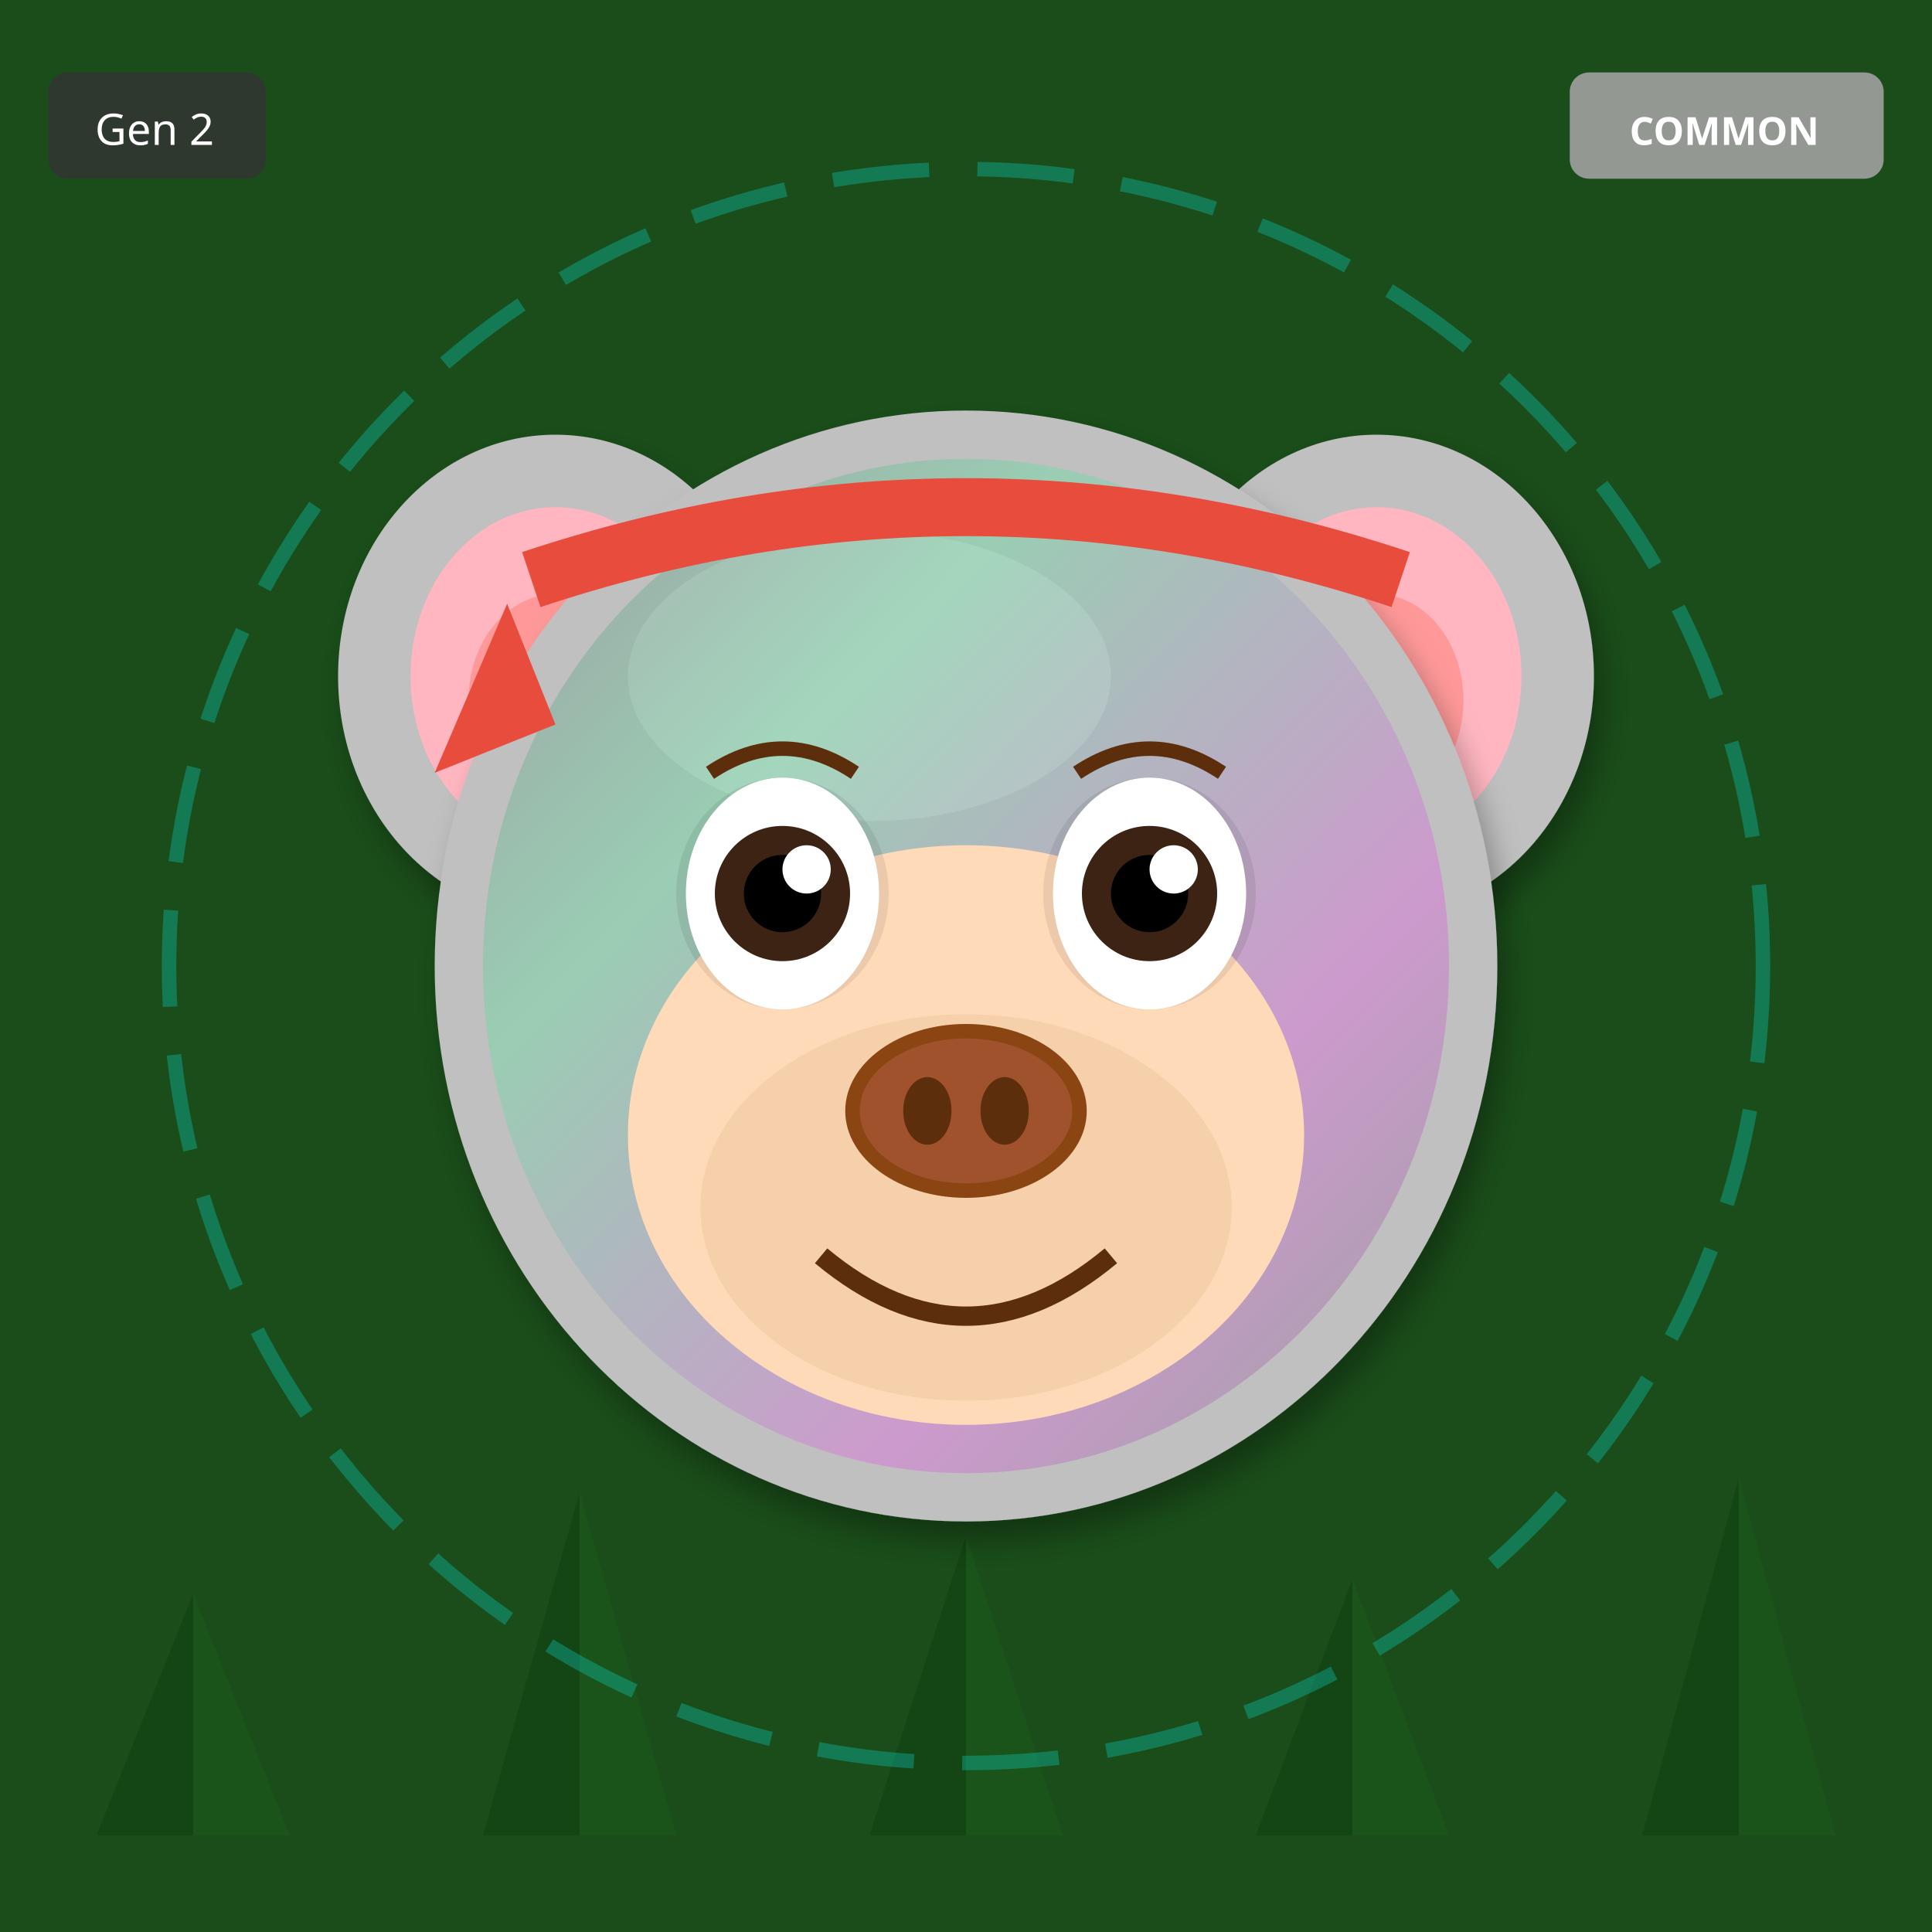
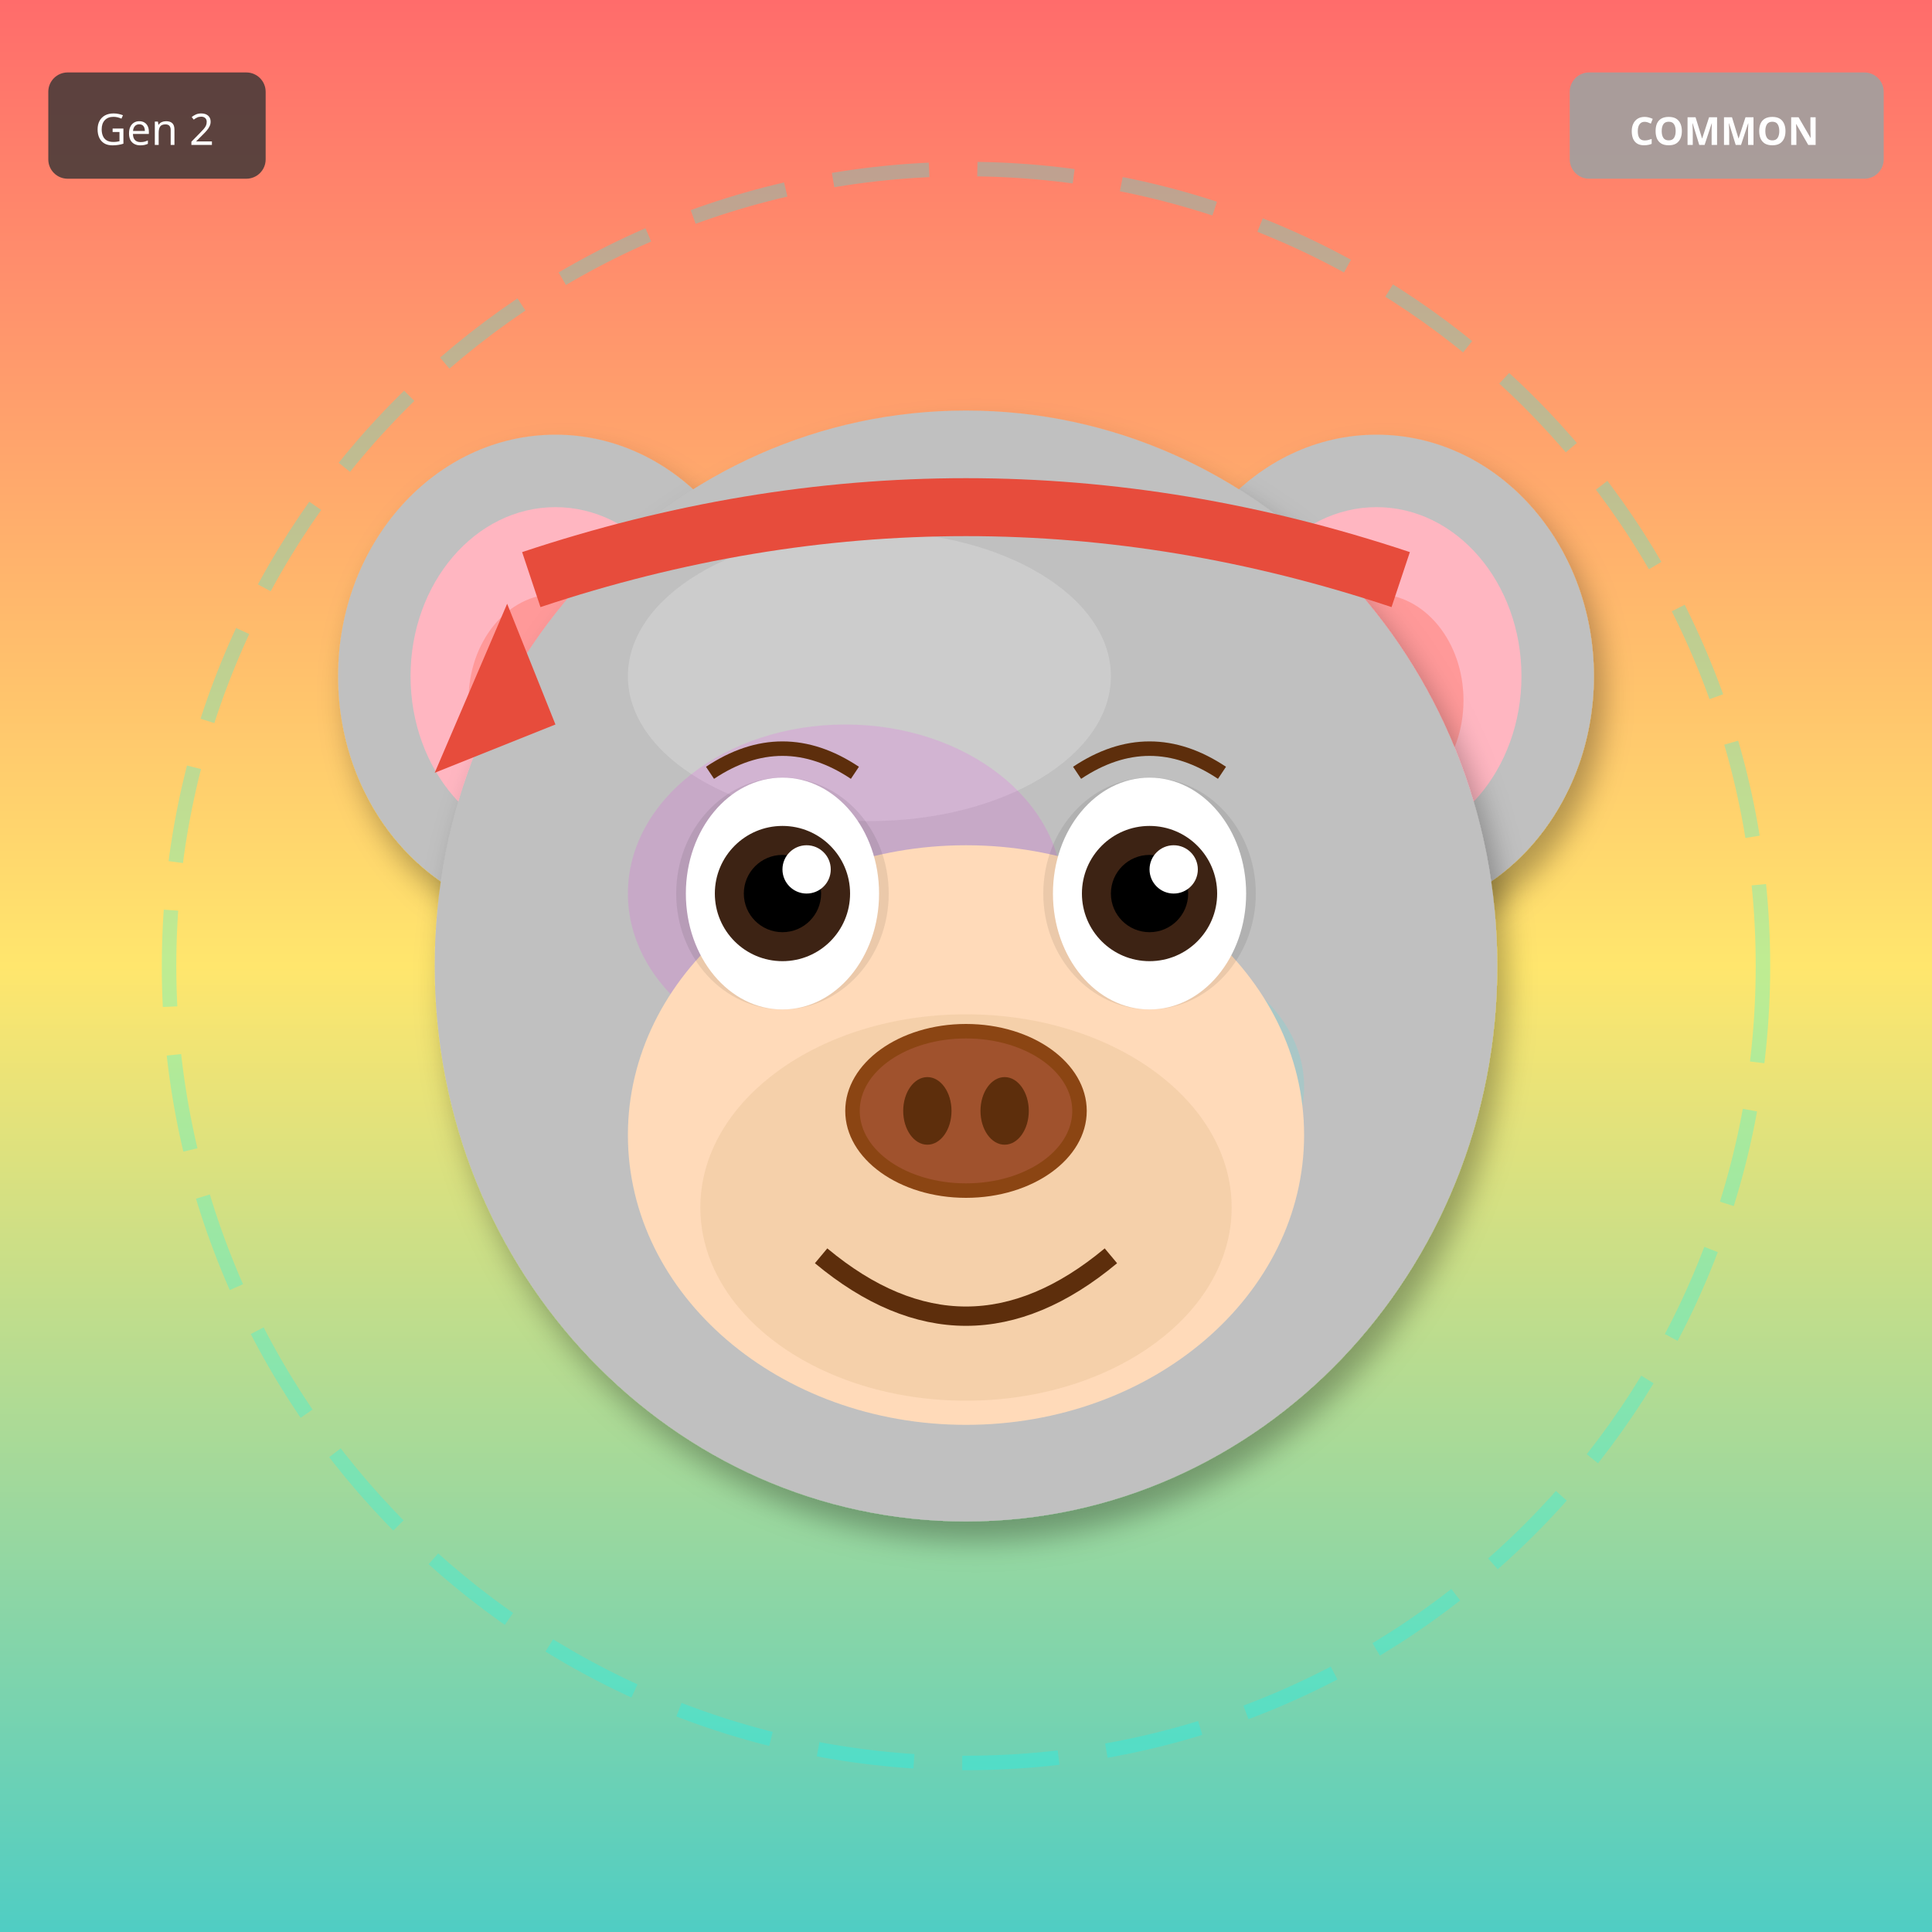
<svg xmlns="http://www.w3.org/2000/svg" width="400" height="400" viewBox="0 0 400 400">
  <defs>
    <filter id="shadow" x="-20%" y="-20%" width="140%" height="140%">
      <feDropShadow dx="2" dy="4" stdDeviation="3" flood-opacity="0.3" />
    </filter>
    <filter id="glow" x="-50%" y="-50%" width="200%" height="200%">
      <feGaussianBlur stdDeviation="8" result="blur" />
      <feMerge>
        <feMergeNode in="blur" />
        <feMergeNode in="SourceGraphic" />
      </feMerge>
    </filter>
    <linearGradient id="rainbow-body" x1="0%" y1="0%" x2="100%" y2="100%">
      <stop offset="0%" stop-color="#FF6B6B" />
      <stop offset="25%" stop-color="#FFE66D" />
      <stop offset="50%" stop-color="#4ECDC4" />
      <stop offset="75%" stop-color="#45B7D1" />
      <stop offset="100%" stop-color="#DDA0DD" />
    </linearGradient>
    <radialGradient id="galaxy-body" cx="30%" cy="30%">
      <stop offset="0%" stop-color="#E6E6FA" />
      <stop offset="50%" stop-color="#9370DB" />
      <stop offset="100%" stop-color="#1A0033" />
    </radialGradient>
    <linearGradient id="holo-body" x1="0%" y1="0%" x2="100%" y2="100%">
      <stop offset="0%" stop-color="#FF00FF" />
      <stop offset="50%" stop-color="#00FFFF" />
      <stop offset="100%" stop-color="#FFFF00" />
    </linearGradient>
    <linearGradient id="sky-gradient" x1="0%" y1="0%" x2="0%" y2="100%">
      <stop offset="0%" stop-color="#87CEEB" />
      <stop offset="100%" stop-color="#E0F4FF" />
    </linearGradient>
    <linearGradient id="grass-gradient" x1="0%" y1="0%" x2="0%" y2="100%">
      <stop offset="0%" stop-color="#90EE90" />
      <stop offset="100%" stop-color="#228B22" />
    </linearGradient>
    <linearGradient id="sunset-gradient" x1="0%" y1="0%" x2="0%" y2="100%">
      <stop offset="0%" stop-color="#FF6B6B" />
      <stop offset="50%" stop-color="#FFE66D" />
      <stop offset="100%" stop-color="#4ECDC4" />
    </linearGradient>
    <linearGradient id="aurora-gradient" x1="0%" y1="0%" x2="100%" y2="100%">
      <stop offset="0%" stop-color="#0D1B2A" />
      <stop offset="30%" stop-color="#00FF7F" />
      <stop offset="70%" stop-color="#FF00FF" />
      <stop offset="100%" stop-color="#0D1B2A" />
    </linearGradient>
    <radialGradient id="multiverse-gradient" cx="50%" cy="50%">
      <stop offset="0%" stop-color="#FFD700" />
      <stop offset="40%" stop-color="#FF00FF" />
      <stop offset="70%" stop-color="#00FFFF" />
      <stop offset="100%" stop-color="#000" />
    </radialGradient>
    <linearGradient id="rift-gradient" x1="0%" y1="0%" x2="100%" y2="100%">
      <stop offset="0%" stop-color="#000" />
      <stop offset="30%" stop-color="#9400D3" />
      <stop offset="50%" stop-color="#00FFFF" />
      <stop offset="70%" stop-color="#9400D3" />
      <stop offset="100%" stop-color="#000" />
    </linearGradient>
    <linearGradient id="heaven-gradient" x1="0%" y1="0%" x2="0%" y2="100%">
      <stop offset="0%" stop-color="#FFF" />
      <stop offset="50%" stop-color="#FFD700" stop-opacity="0.3" />
      <stop offset="100%" stop-color="#F0F8FF" />
    </linearGradient>
    <clipPath id="head-clip">
      <ellipse cx="200" cy="200" rx="110" ry="115" />
    </clipPath>
  </defs>
-   <rect width="400" height="400" fill="#1A4D1A" />
-   <polygon points="40,380 20,380 40,330" fill="#0D3D0D" opacity="0.5" />
-   <polygon points="40,380 60,380 40,330" fill="#1A5C1A" opacity="0.5" />
-   <polygon points="120,380 100,380 120,309" fill="#0D3D0D" opacity="0.5" />
-   <polygon points="120,380 140,380 120,309" fill="#1A5C1A" opacity="0.5" />
-   <polygon points="200,380 180,380 200,318" fill="#0D3D0D" opacity="0.5" />
-   <polygon points="200,380 220,380 200,318" fill="#1A5C1A" opacity="0.5" />
-   <polygon points="280,380 260,380 280,327" fill="#0D3D0D" opacity="0.5" />
-   <polygon points="280,380 300,380 280,327" fill="#1A5C1A" opacity="0.5" />
-   <polygon points="360,380 340,380 360,306" fill="#0D3D0D" opacity="0.5" />
-   <polygon points="360,380 380,380 360,306" fill="#1A5C1A" opacity="0.5" />
+   <rect width="400" height="400" fill="url(#sunset-gradient)" />
  <circle cx="200" cy="200" r="165" fill="none" stroke="#00FFFF" stroke-width="3" opacity="0.25" stroke-dasharray="20,10" />
  <ellipse cx="115" cy="140" rx="45" ry="50" fill="#C0C0C0" filter="url(#shadow)" />
  <ellipse cx="115" cy="140" rx="30" ry="35" fill="#FFB6C1" />
  <ellipse cx="115" cy="145" rx="18" ry="22" fill="#FF9999" />
  <ellipse cx="285" cy="140" rx="45" ry="50" fill="#C0C0C0" filter="url(#shadow)" />
  <ellipse cx="285" cy="140" rx="30" ry="35" fill="#FFB6C1" />
  <ellipse cx="285" cy="145" rx="18" ry="22" fill="#FF9999" />
  <ellipse cx="200" cy="200" rx="110" ry="115" fill="#C0C0C0" filter="url(#shadow)" />
  <ellipse cx="180" cy="140" rx="50" ry="30" fill="#E8E8E8" opacity="0.3" />
  <g clip-path="url(#head-clip)">
-     <ellipse cx="200" cy="200" rx="100" ry="105" fill="url(#aurora-gradient)" opacity="0.2" />
+     <ellipse cx="175" cy="185" rx="45" ry="35" fill="#FF00FF" opacity="0.12" />
+     <ellipse cx="230" cy="225" rx="40" ry="30" fill="#00FFFF" opacity="0.12" />
  </g>
  <ellipse cx="200" cy="235" rx="70" ry="60" fill="#FFDAB9" />
  <ellipse cx="200" cy="250" rx="55" ry="40" fill="#DEB887" opacity="0.3" />
  <ellipse cx="162" cy="185" rx="22" ry="24" fill="#000" opacity="0.08" />
  <ellipse cx="238" cy="185" rx="22" ry="24" fill="#000" opacity="0.08" />
  <ellipse cx="162" cy="185" rx="20" ry="24" fill="white" />
  <circle cx="162" cy="185" r="14" fill="#3D2314" />
  <circle cx="162" cy="185" r="8" fill="#000" />
  <circle cx="167" cy="180" r="5" fill="white" />
  <ellipse cx="238" cy="185" rx="20" ry="24" fill="white" />
  <circle cx="238" cy="185" r="14" fill="#3D2314" />
  <circle cx="238" cy="185" r="8" fill="#000" />
  <circle cx="243" cy="180" r="5" fill="white" />
  <g>
    <ellipse cx="200" cy="230" rx="25" ry="18" fill="#8B4513" />
    <ellipse cx="200" cy="230" rx="22" ry="15" fill="#A0522D" />
    <ellipse cx="192" cy="230" rx="5" ry="7" fill="#5D2E0C" />
    <ellipse cx="208" cy="230" rx="5" ry="7" fill="#5D2E0C" />
  </g>
  <path d="M170 260 Q200 285 230 260" stroke="#5D2E0C" stroke-width="4" fill="none" />
  <path d="M147 160 Q162 150 177 160" stroke="#5D2E0C" stroke-width="3" fill="none" />
  <path d="M223 160 Q238 150 253 160" stroke="#5D2E0C" stroke-width="3" fill="none" />
  <path d="M110 120 Q200 90 290 120" stroke="#E74C3C" stroke-width="12" fill="none" />
  <polygon points="105,125 90,160 115,150" fill="#E74C3C" />
  <g transform="translate(325, 15)">
    <rect width="65" height="22" rx="4" fill="#A0A0A0" opacity="0.9" />
    <text x="32" y="15" font-size="8" fill="#FFF" text-anchor="middle" font-family="sans-serif" font-weight="bold">COMMON</text>
  </g>
  <g transform="translate(10, 15)">
    <rect width="45" height="22" rx="4" fill="#333" opacity="0.8" />
    <text x="22" y="15" font-size="9" fill="#FFF" text-anchor="middle" font-family="sans-serif">Gen 2</text>
  </g>
</svg>
